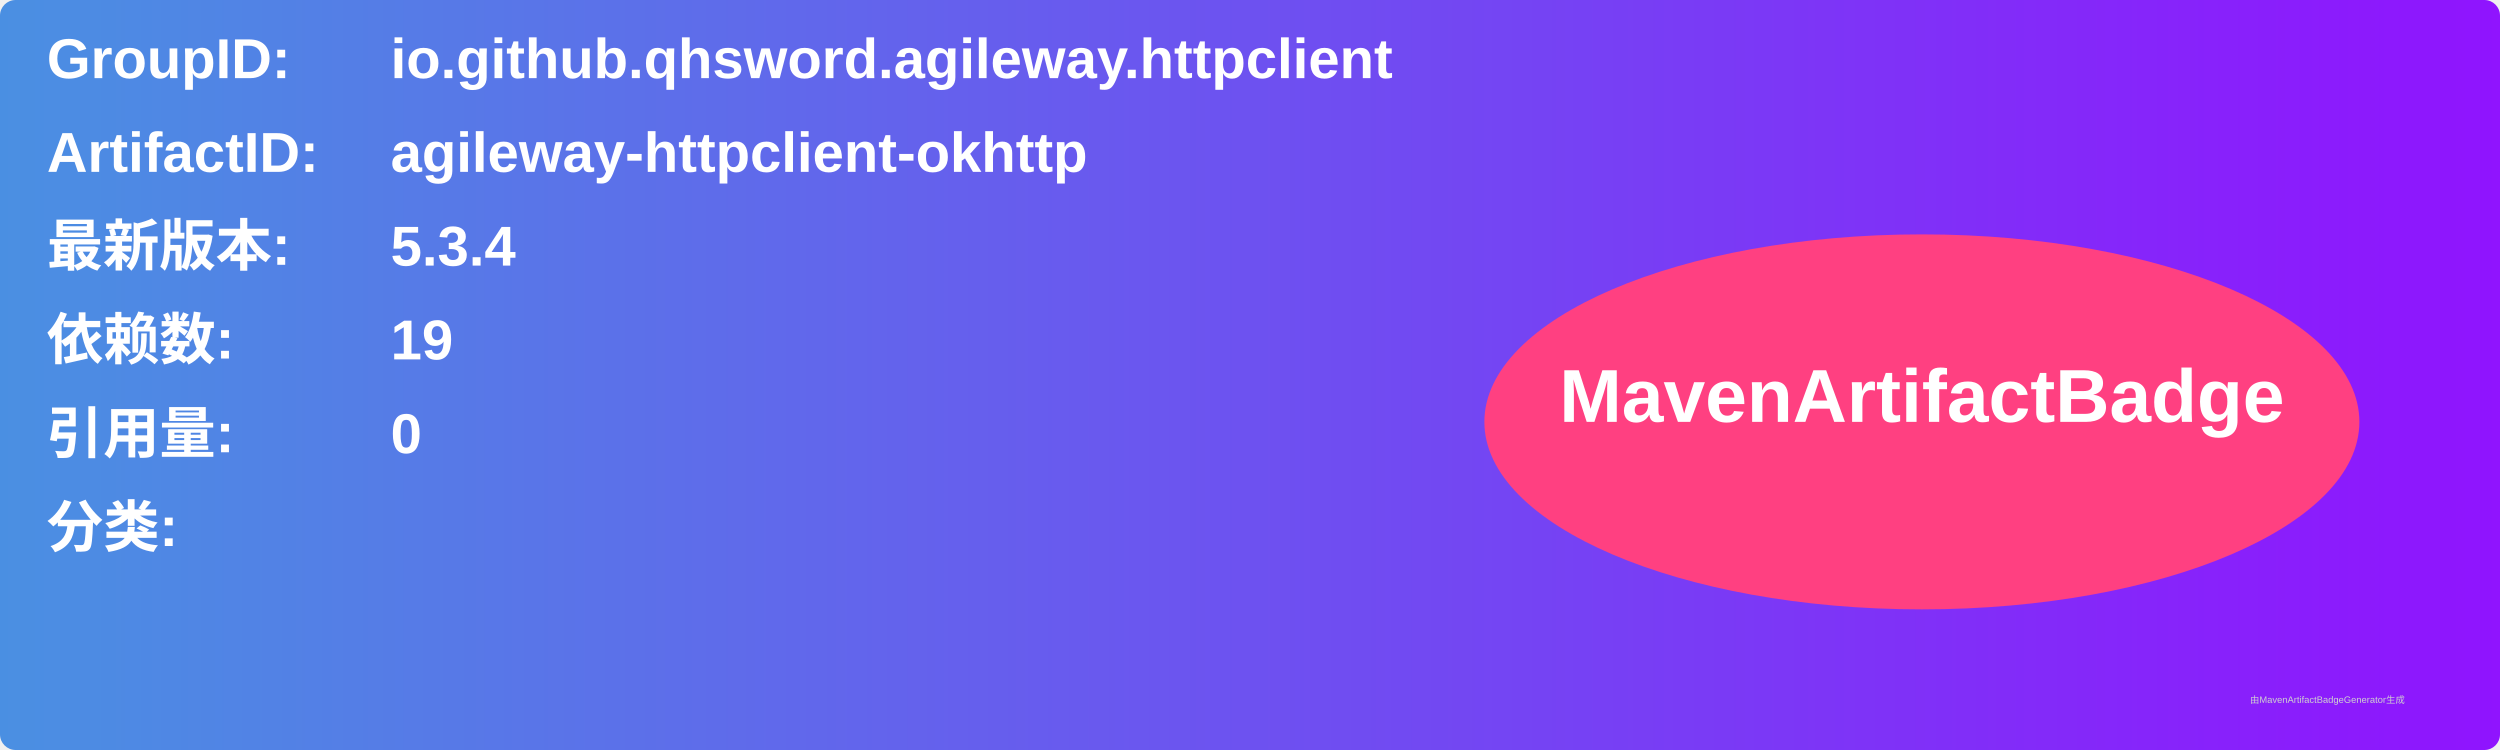
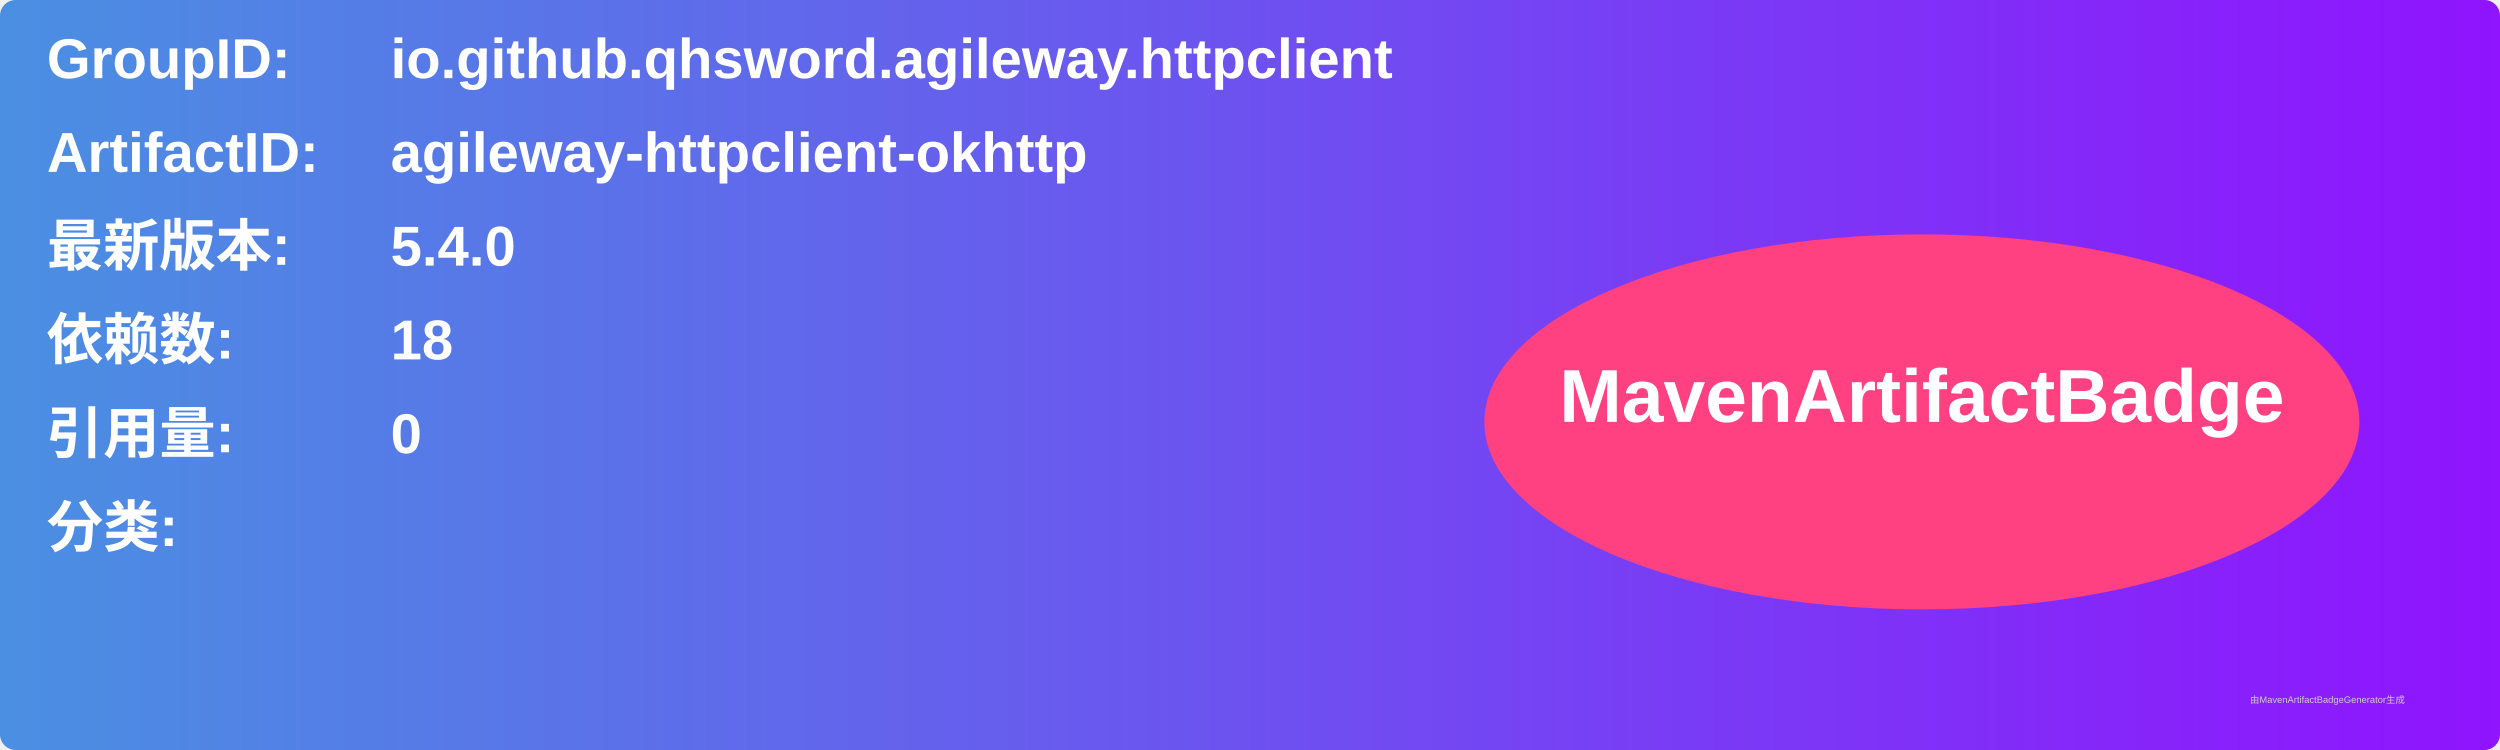
<svg xmlns="http://www.w3.org/2000/svg" width="800" height="240" viewBox="0 0 800 240">
  <linearGradient id="grad" x1="0%" y1="0%" x2="100%" y2="0%">
    <stop offset="0%" stop-color="#4a90e2" />
    <stop offset="100%" stop-color="#9013fe" />
  </linearGradient>
  <rect width="100%" height="100%" rx="5" ry="5" fill="url(#grad)" />
  <g transform="translate(15, 15)">
    <text x="0" y="10" font-family="Arial" font-size="18" fill="white" font-weight="bold" width="260">GroupID:</text>
    <text x="110" y="10" font-family="Arial" font-size="18" fill="white" font-weight="bold" width="460">io.github.qhsword.agileway.httpclient</text>
    <text x="0" y="40" font-family="Arial" font-size="18" fill="white" font-weight="bold" width="260">ArtifactID:</text>
    <text x="110" y="40" font-family="Arial" font-size="18" fill="white" font-weight="bold" width="460">agileway-httpclient-okhttp</text>
    <text x="0" y="70" font-family="Arial" font-size="18" fill="white" font-weight="bold">最新版本:</text>
    <text x="110" y="70" font-family="Arial" font-size="18" fill="white" font-weight="bold">
-       <tspan font-weight="bold">5.3.4</tspan>
+       <tspan font-weight="bold">5.4.0</tspan>
    </text>
    <text x="0" y="100" font-family="Arial" font-size="18" fill="white" font-weight="bold">依赖数: </text>
    <text x="110" y="100" font-family="Arial" font-size="18" fill="white">
-       <tspan font-weight="bold">19</tspan>
+       <tspan font-weight="bold">18</tspan>
    </text>
    <text x="0" y="130" font-family="Arial" font-size="18" fill="white" font-weight="bold">引用量: </text>
    <text x="110" y="130" font-family="Arial" font-size="18" fill="white">
      <tspan font-weight="bold">0</tspan>
    </text>
    <text x="0" y="160" font-family="Arial" font-size="18" fill="white" font-weight="bold">分类:</text>
    <text x="10" y="190" font-family="Arial" font-size="10" fill="white">
      <tspan font-weight="bold" />
    </text>
    <ellipse cx="600" cy="120" rx="140" ry="60" fill="#ff4081" />
    <text x="600" y="120" text-anchor="middle" font-family="Arial" font-size="24" fill="white" font-weight="bold">MavenArtifactBadge</text>
  </g>
  <text x="720" y="225" font-family="Arial" font-size="3" fill="#d0d0d0">由MavenArtifactBadgeGenerator生成</text>
</svg>
